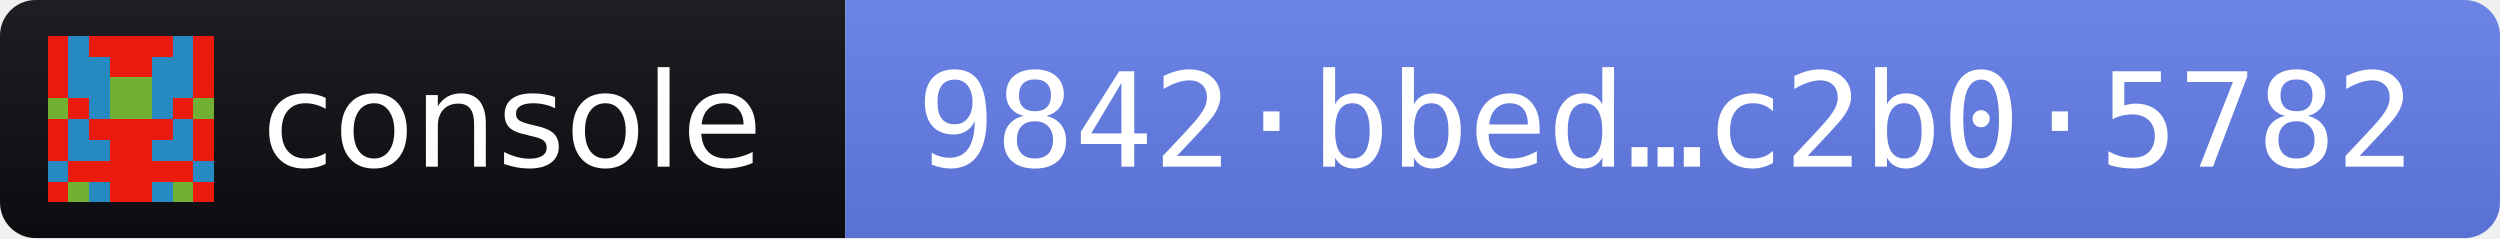
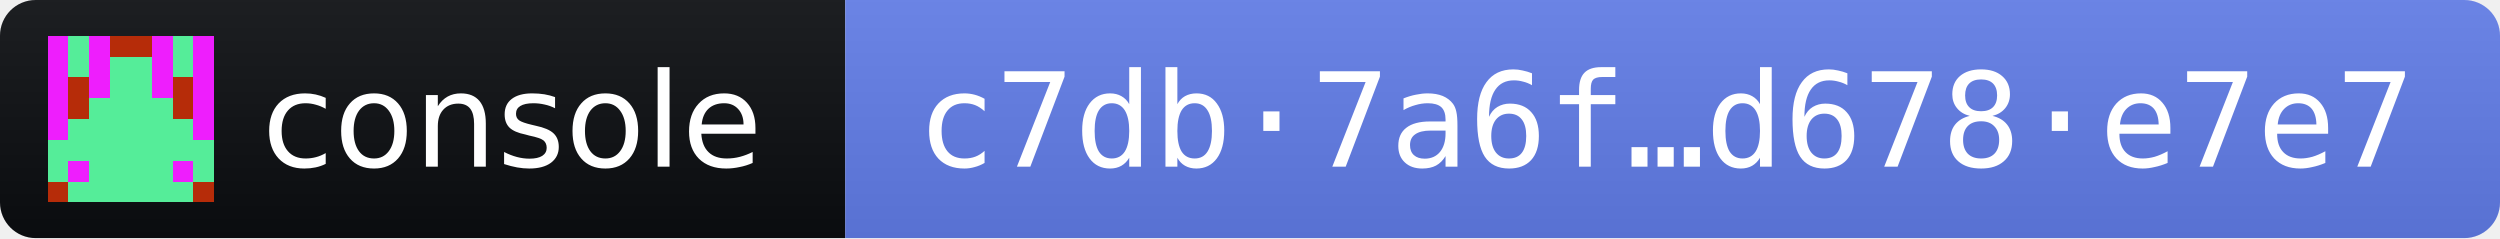
- <svg xmlns="http://www.w3.org/2000/svg" width="210" height="20" role="img" aria-label="console 2026.10.12 · release fingerprint 9842bbedca80d744c63cc2a8bc829f6c9a0caf0e6a16eb54a36be7d0c2b05782">
+ <svg xmlns="http://www.w3.org/2000/svg" width="210" height="20" role="img" aria-label="console 2026.10.12 · release fingerprint c7db7a6fcc108533f1ab2c946972dd0dfc5b05a54753a34b64af707bd678e7e7">
  <linearGradient id="s" x2="0" y2="100%">
    <stop offset="0" stop-color="#bbb" stop-opacity=".1" />
    <stop offset="1" stop-opacity=".1" />
  </linearGradient>
  <clipPath id="r">
    <rect width="210" height="20" rx="3" fill="#fff" />
  </clipPath>
  <g clip-path="url(#r)">
    <rect width="71" height="20" fill="#0B0D11" />
    <rect x="71" width="139" height="20" fill="#627EEA" />
    <rect width="210" height="20" fill="url(#s)" />
  </g>
  <g transform="translate(4 3) scale(1.75)" shape-rendering="crispEdges">
-     <path fill="#ea1a0f" d="M0 0h8v8H0z" />
-     <path fill="#268ac1" d="M1 0h1v1h-1zM6 0h1v1h-1zM1 1h1v1h-1zM2 1h1v1h-1zM5 1h1v1h-1zM6 1h1v1h-1zM1 2h1v1h-1zM2 2h1v1h-1zM5 2h1v1h-1zM6 2h1v1h-1zM2 3h1v1h-1zM5 3h1v1h-1zM1 4h1v1h-1zM6 4h1v1h-1zM1 5h1v1h-1zM2 5h1v1h-1zM5 5h1v1h-1zM6 5h1v1h-1zM0 6h1v1h-1zM7 6h1v1h-1zM2 7h1v1h-1zM5 7h1v1h-1z" />
-     <path fill="#70b133" d="M3 2h1v1h-1zM4 2h1v1h-1zM0 3h1v1h-1zM3 3h1v1h-1zM4 3h1v1h-1zM7 3h1v1h-1zM1 7h1v1h-1zM6 7h1v1h-1z" />
+     <path fill="#55ed99" d="M0 0h8v8H0z" />
+     <path fill="#ee1efd" d="M0 0h1v1h-1zM2 0h1v1h-1zM5 0h1v1h-1zM7 0h1v1h-1zM0 1h1v1h-1zM2 1h1v1h-1zM5 1h1v1h-1zM7 1h1v1h-1zM0 2h1v1h-1zM2 2h1v1h-1zM5 2h1v1h-1zM7 2h1v1h-1zM0 3h1v1h-1zM7 3h1v1h-1zM0 4h1v1h-1zM7 4h1v1h-1zM1 6h1v1h-1zM6 6h1v1h-1z" />
+     <path fill="#b62c09" d="M3 0h1v1h-1zM4 0h1v1h-1zM1 2h1v1h-1zM6 2h1v1h-1zM1 3h1v1h-1zM6 3h1v1h-1zM0 7h1v1h-1zM7 7h1v1h-1z" />
  </g>
  <g fill="#fff" font-family="Verdana,Geneva,DejaVu Sans,sans-serif" font-size="11">
    <text x="22" y="14" textLength="43" lengthAdjust="spacingAndGlyphs">console</text>
-     <text x="77" y="14" textLength="127" lengthAdjust="spacingAndGlyphs" font-family="DejaVu Sans Mono,Menlo,Consolas,monospace">9842·bbed…c2b0·5782</text>
+     <text x="77" y="14" textLength="127" lengthAdjust="spacingAndGlyphs" font-family="DejaVu Sans Mono,Menlo,Consolas,monospace">c7db·7a6f…d678·e7e7</text>
  </g>
</svg>
